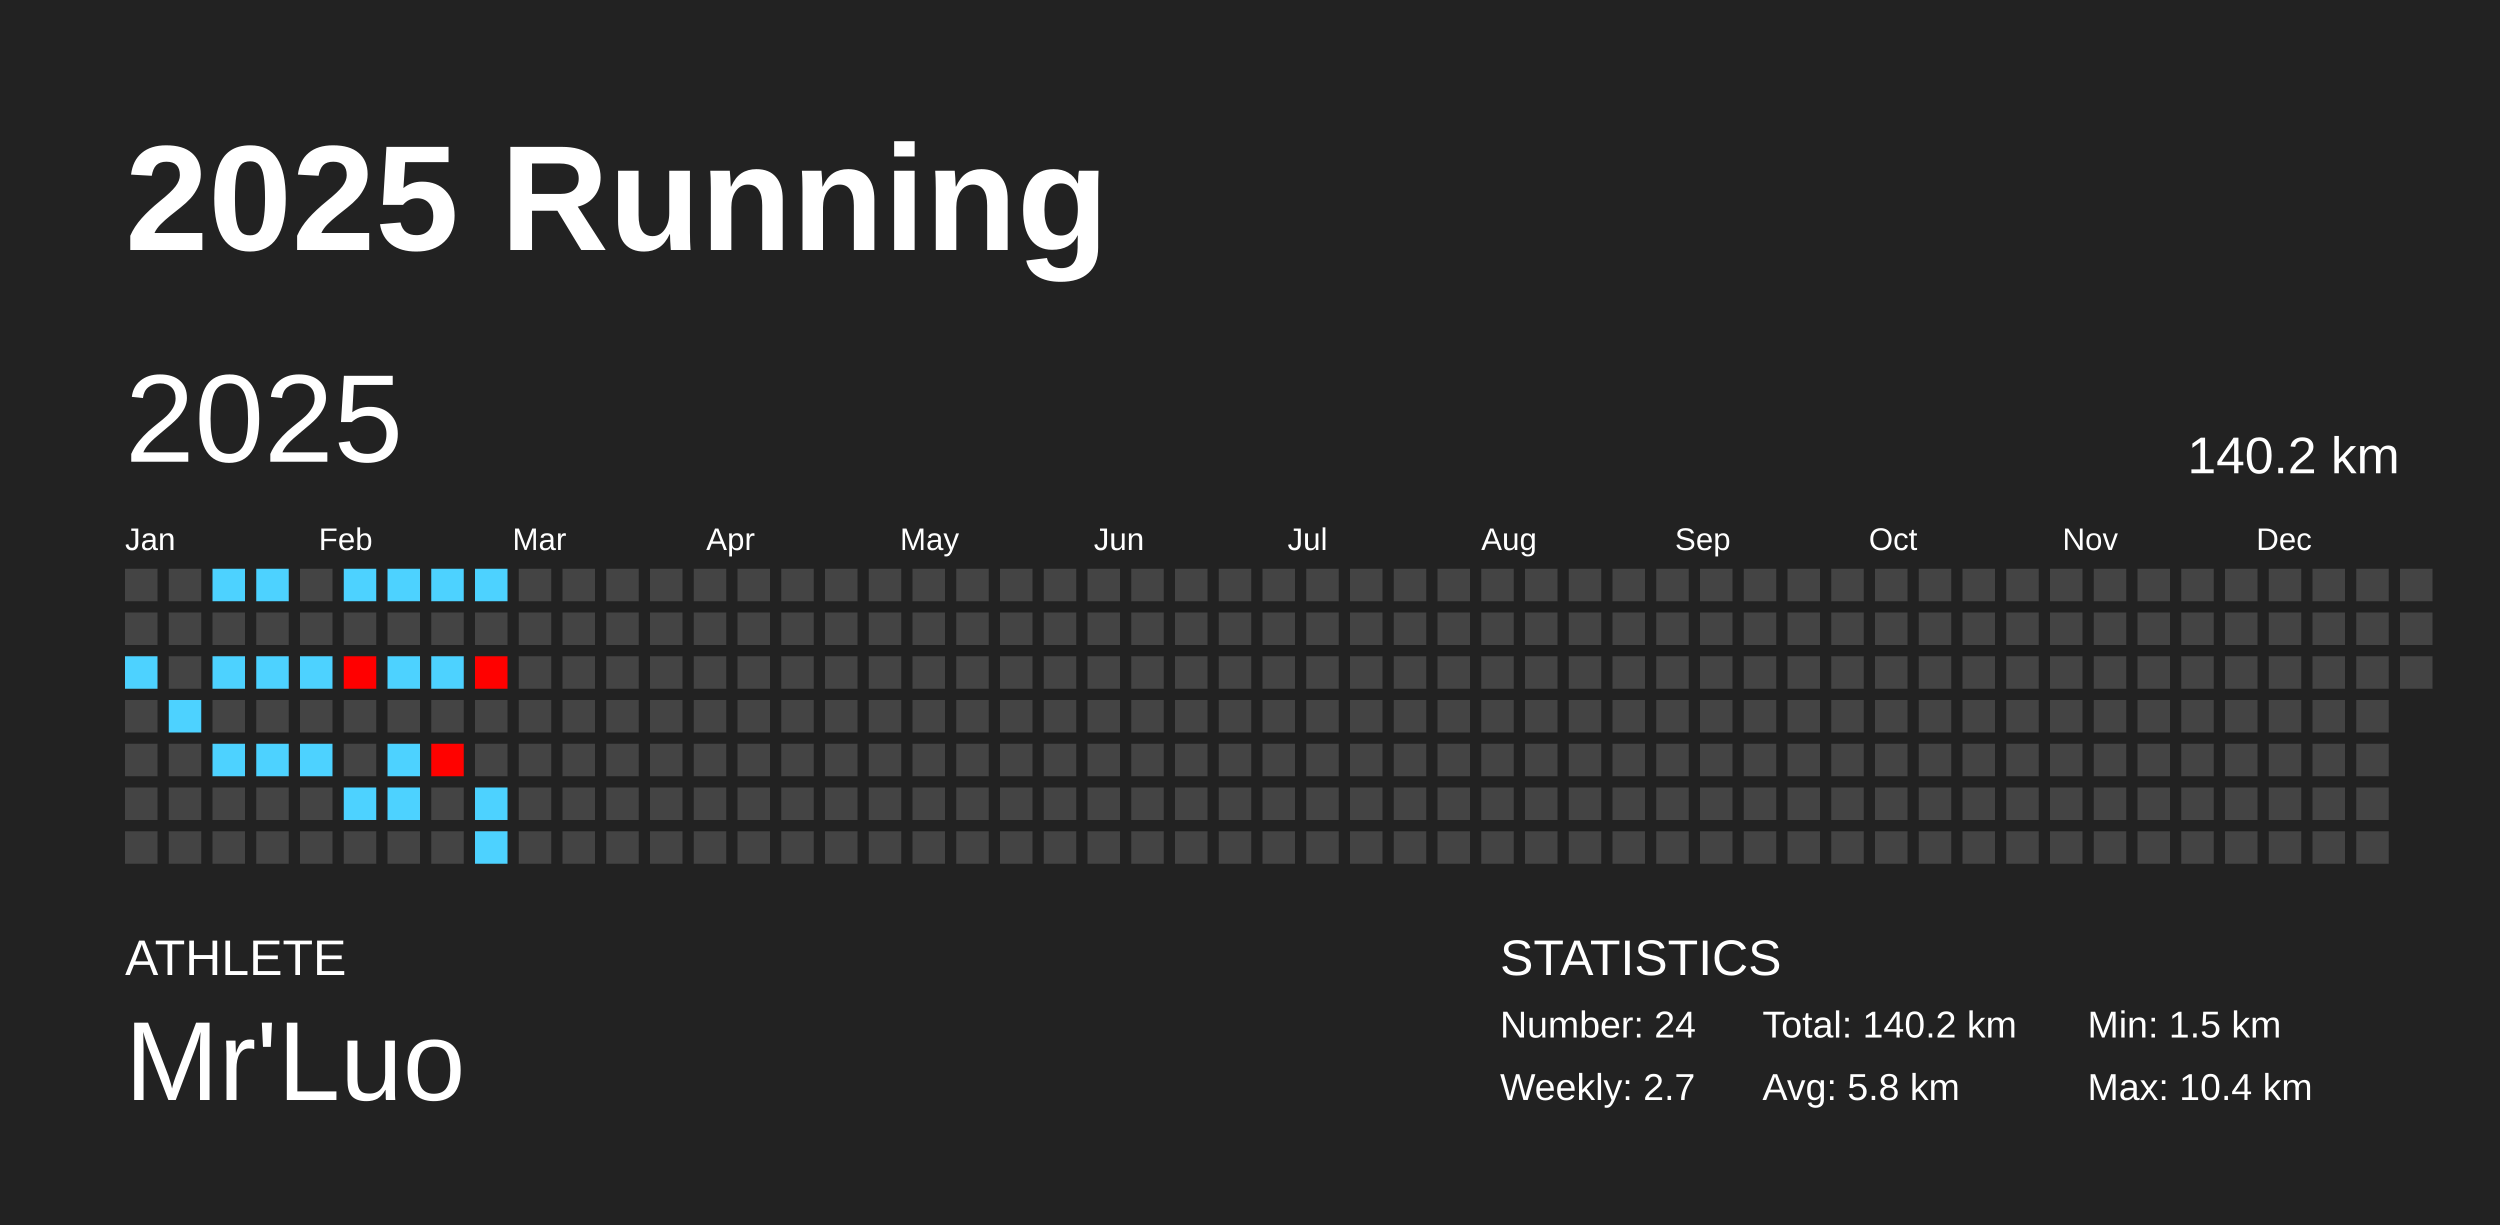
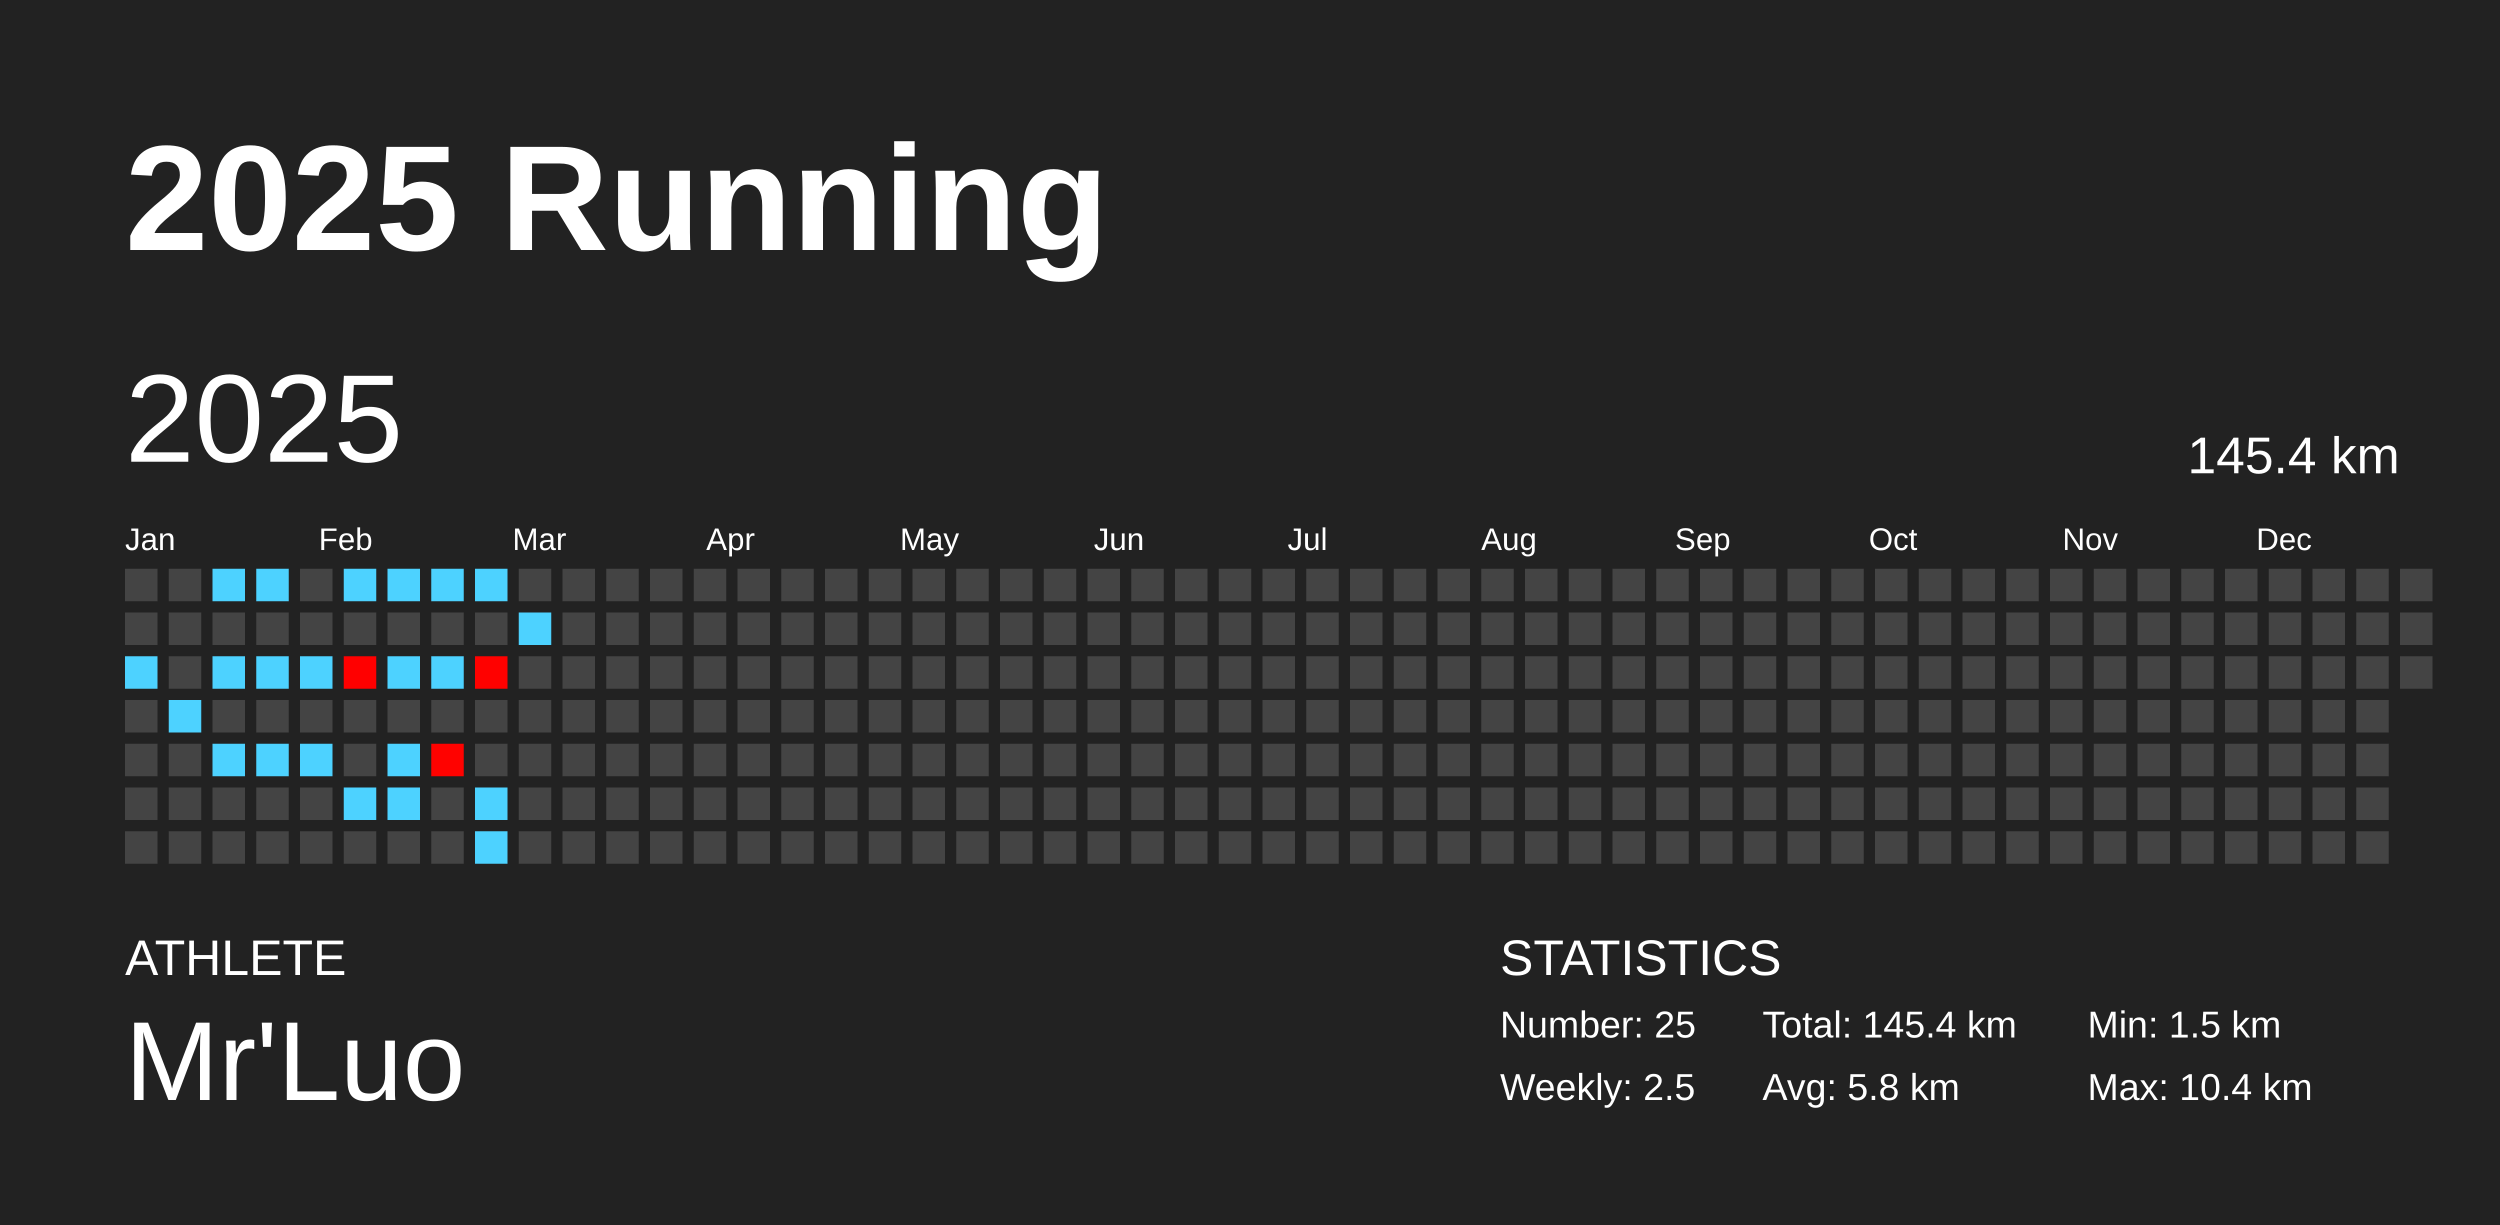
<svg xmlns="http://www.w3.org/2000/svg" baseProfile="full" height="98mm" version="1.1" viewBox="0,0,200,98" width="200mm">
  <defs />
  <rect fill="#222222" height="98" width="200" x="0" y="0" />
  <text fill="#FFFFFF" style="font-size:12px; font-family:Arial; font-weight:bold;" x="10" y="20">2025 Running</text>
  <text fill="#FFFFFF" style="font-size:4px; font-family:Arial" x="10" y="78">ATHLETE</text>
  <text fill="#FFFFFF" style="font-size:9px; font-family:Arial" x="10" y="88">Mr'Luo</text>
  <text fill="#FFFFFF" style="font-size:4px; font-family:Arial" x="120" y="78">STATISTICS</text>
-   <text fill="#FFFFFF" style="font-size:3px; font-family:Arial" x="120" y="83">Number: 24</text>
-   <text fill="#FFFFFF" style="font-size:3px; font-family:Arial" x="120" y="88">Weekly: 2.7</text>
-   <text fill="#FFFFFF" style="font-size:3px; font-family:Arial" x="141" y="83">Total: 140.2 km</text>
+   <text fill="#FFFFFF" style="font-size:3px; font-family:Arial" x="120" y="83">Number: 25</text>
+   <text fill="#FFFFFF" style="font-size:3px; font-family:Arial" x="120" y="88">Weekly: 2.5</text>
+   <text fill="#FFFFFF" style="font-size:3px; font-family:Arial" x="141" y="83">Total: 145.4 km</text>
  <text fill="#FFFFFF" style="font-size:3px; font-family:Arial" x="141" y="88">Avg: 5.8 km</text>
  <text fill="#FFFFFF" style="font-size:3px; font-family:Arial" x="167" y="83">Min: 1.5 km</text>
  <text fill="#FFFFFF" style="font-size:3px; font-family:Arial" x="167" y="88">Max: 10.4 km</text>
  <text dominant-baseline="hanging" fill="#FFFFFF" style="font-size:10.0px; font-family:Arial;" x="10" y="30">2025</text>
-   <text dominant-baseline="hanging" fill="#FFFFFF" style="font-size:4.125px; font-family:Arial;" x="175" y="35">140.2 km</text>
+   <text dominant-baseline="hanging" fill="#FFFFFF" style="font-size:4.125px; font-family:Arial;" x="175" y="35">145.4 km</text>
  <text fill="#FFFFFF" style="font-size:2.5px; font-family:Arial" x="10.0" y="44">Jan</text>
  <text fill="#FFFFFF" style="font-size:2.5px; font-family:Arial" x="25.5" y="44">Feb</text>
  <text fill="#FFFFFF" style="font-size:2.5px; font-family:Arial" x="41.0" y="44">Mar</text>
  <text fill="#FFFFFF" style="font-size:2.5px; font-family:Arial" x="56.5" y="44">Apr</text>
  <text fill="#FFFFFF" style="font-size:2.5px; font-family:Arial" x="72.0" y="44">May</text>
  <text fill="#FFFFFF" style="font-size:2.5px; font-family:Arial" x="87.5" y="44">Jun</text>
  <text fill="#FFFFFF" style="font-size:2.5px; font-family:Arial" x="103.0" y="44">Jul</text>
  <text fill="#FFFFFF" style="font-size:2.5px; font-family:Arial" x="118.5" y="44">Aug</text>
  <text fill="#FFFFFF" style="font-size:2.5px; font-family:Arial" x="134.0" y="44">Sep</text>
  <text fill="#FFFFFF" style="font-size:2.5px; font-family:Arial" x="149.5" y="44">Oct</text>
  <text fill="#FFFFFF" style="font-size:2.5px; font-family:Arial" x="165.0" y="44">Nov</text>
  <text fill="#FFFFFF" style="font-size:2.5px; font-family:Arial" x="180.5" y="44">Dec</text>
  <rect fill="#444444" height="2.6" width="2.6" x="10.0" y="45.5" />
  <rect fill="#444444" height="2.6" width="2.6" x="10.0" y="49.0" />
  <rect fill="#4dd2ff" height="2.6" width="2.6" x="10.0" y="52.5" />
  <rect fill="#444444" height="2.6" width="2.6" x="10.0" y="56.0" />
  <rect fill="#444444" height="2.6" width="2.6" x="10.0" y="59.5" />
  <rect fill="#444444" height="2.6" width="2.6" x="10.0" y="63.0" />
  <rect fill="#444444" height="2.6" width="2.6" x="10.0" y="66.5" />
  <rect fill="#444444" height="2.6" width="2.6" x="13.5" y="45.5" />
  <rect fill="#444444" height="2.6" width="2.6" x="13.5" y="49.0" />
  <rect fill="#444444" height="2.6" width="2.6" x="13.5" y="52.5" />
  <rect fill="#4dd2ff" height="2.6" width="2.6" x="13.5" y="56.0" />
  <rect fill="#444444" height="2.6" width="2.6" x="13.5" y="59.5" />
  <rect fill="#444444" height="2.6" width="2.6" x="13.5" y="63.0" />
  <rect fill="#444444" height="2.6" width="2.6" x="13.5" y="66.5" />
  <rect fill="#4dd2ff" height="2.6" width="2.6" x="17.0" y="45.5" />
  <rect fill="#444444" height="2.6" width="2.6" x="17.0" y="49.0" />
  <rect fill="#4dd2ff" height="2.6" width="2.6" x="17.0" y="52.5" />
  <rect fill="#444444" height="2.6" width="2.6" x="17.0" y="56.0" />
  <rect fill="#4dd2ff" height="2.6" width="2.6" x="17.0" y="59.5" />
  <rect fill="#444444" height="2.6" width="2.6" x="17.0" y="63.0" />
  <rect fill="#444444" height="2.6" width="2.6" x="17.0" y="66.5" />
  <rect fill="#4dd2ff" height="2.6" width="2.6" x="20.5" y="45.5" />
  <rect fill="#444444" height="2.6" width="2.6" x="20.5" y="49.0" />
  <rect fill="#4dd2ff" height="2.6" width="2.6" x="20.5" y="52.5" />
  <rect fill="#444444" height="2.6" width="2.6" x="20.5" y="56.0" />
  <rect fill="#4dd2ff" height="2.6" width="2.6" x="20.5" y="59.5" />
  <rect fill="#444444" height="2.6" width="2.6" x="20.5" y="63.0" />
  <rect fill="#444444" height="2.6" width="2.6" x="20.5" y="66.5" />
  <rect fill="#444444" height="2.6" width="2.6" x="24.0" y="45.5" />
  <rect fill="#444444" height="2.6" width="2.6" x="24.0" y="49.0" />
  <rect fill="#4dd2ff" height="2.6" width="2.6" x="24.0" y="52.5" />
  <rect fill="#444444" height="2.6" width="2.6" x="24.0" y="56.0" />
  <rect fill="#4dd2ff" height="2.6" width="2.6" x="24.0" y="59.5" />
  <rect fill="#444444" height="2.6" width="2.6" x="24.0" y="63.0" />
  <rect fill="#444444" height="2.6" width="2.6" x="24.0" y="66.5" />
  <rect fill="#4dd2ff" height="2.6" width="2.6" x="27.5" y="45.5" />
  <rect fill="#444444" height="2.6" width="2.6" x="27.5" y="49.0" />
  <rect fill="#ff0000" height="2.6" width="2.6" x="27.5" y="52.5" />
  <rect fill="#444444" height="2.6" width="2.6" x="27.5" y="56.0" />
  <rect fill="#444444" height="2.6" width="2.6" x="27.5" y="59.5" />
  <rect fill="#4dd2ff" height="2.6" width="2.6" x="27.5" y="63.0" />
  <rect fill="#444444" height="2.6" width="2.6" x="27.5" y="66.5" />
  <rect fill="#4dd2ff" height="2.6" width="2.6" x="31.0" y="45.5" />
  <rect fill="#444444" height="2.6" width="2.6" x="31.0" y="49.0" />
  <rect fill="#4dd2ff" height="2.6" width="2.6" x="31.0" y="52.5" />
  <rect fill="#444444" height="2.6" width="2.6" x="31.0" y="56.0" />
  <rect fill="#4dd2ff" height="2.6" width="2.6" x="31.0" y="59.5" />
  <rect fill="#4dd2ff" height="2.6" width="2.6" x="31.0" y="63.0" />
  <rect fill="#444444" height="2.6" width="2.6" x="31.0" y="66.5" />
  <rect fill="#4dd2ff" height="2.6" width="2.6" x="34.5" y="45.5" />
  <rect fill="#444444" height="2.6" width="2.6" x="34.5" y="49.0" />
  <rect fill="#4dd2ff" height="2.6" width="2.6" x="34.5" y="52.5" />
  <rect fill="#444444" height="2.6" width="2.6" x="34.5" y="56.0" />
  <rect fill="#ff0200" height="2.6" width="2.6" x="34.5" y="59.5" />
  <rect fill="#444444" height="2.6" width="2.6" x="34.5" y="63.0" />
  <rect fill="#444444" height="2.6" width="2.6" x="34.5" y="66.5" />
  <rect fill="#4dd2ff" height="2.6" width="2.6" x="38.0" y="45.5" />
  <rect fill="#444444" height="2.6" width="2.6" x="38.0" y="49.0" />
  <rect fill="#ff0100" height="2.6" width="2.6" x="38.0" y="52.5" />
  <rect fill="#444444" height="2.6" width="2.6" x="38.0" y="56.0" />
  <rect fill="#444444" height="2.6" width="2.6" x="38.0" y="59.5" />
  <rect fill="#4dd2ff" height="2.6" width="2.6" x="38.0" y="63.0" />
  <rect fill="#4dd2ff" height="2.6" width="2.6" x="38.0" y="66.5" />
  <rect fill="#444444" height="2.6" width="2.6" x="41.5" y="45.5" />
-   <rect fill="#444444" height="2.6" width="2.6" x="41.5" y="49.0" />
+   <rect fill="#4dd2ff" height="2.6" width="2.6" x="41.5" y="49.0" />
  <rect fill="#444444" height="2.6" width="2.6" x="41.5" y="52.5" />
  <rect fill="#444444" height="2.6" width="2.6" x="41.5" y="56.0" />
  <rect fill="#444444" height="2.6" width="2.6" x="41.5" y="59.5" />
  <rect fill="#444444" height="2.6" width="2.6" x="41.5" y="63.0" />
  <rect fill="#444444" height="2.6" width="2.6" x="41.5" y="66.5" />
  <rect fill="#444444" height="2.6" width="2.6" x="45.0" y="45.5" />
  <rect fill="#444444" height="2.6" width="2.6" x="45.0" y="49.0" />
  <rect fill="#444444" height="2.6" width="2.6" x="45.0" y="52.5" />
  <rect fill="#444444" height="2.6" width="2.6" x="45.0" y="56.0" />
  <rect fill="#444444" height="2.6" width="2.6" x="45.0" y="59.5" />
  <rect fill="#444444" height="2.6" width="2.6" x="45.0" y="63.0" />
  <rect fill="#444444" height="2.6" width="2.6" x="45.0" y="66.5" />
  <rect fill="#444444" height="2.6" width="2.6" x="48.5" y="45.5" />
  <rect fill="#444444" height="2.6" width="2.6" x="48.5" y="49.0" />
  <rect fill="#444444" height="2.6" width="2.6" x="48.5" y="52.5" />
  <rect fill="#444444" height="2.6" width="2.6" x="48.5" y="56.0" />
  <rect fill="#444444" height="2.6" width="2.6" x="48.5" y="59.5" />
  <rect fill="#444444" height="2.6" width="2.6" x="48.5" y="63.0" />
  <rect fill="#444444" height="2.6" width="2.6" x="48.5" y="66.5" />
  <rect fill="#444444" height="2.6" width="2.6" x="52.0" y="45.5" />
  <rect fill="#444444" height="2.6" width="2.6" x="52.0" y="49.0" />
  <rect fill="#444444" height="2.6" width="2.6" x="52.0" y="52.5" />
  <rect fill="#444444" height="2.6" width="2.6" x="52.0" y="56.0" />
  <rect fill="#444444" height="2.6" width="2.6" x="52.0" y="59.5" />
  <rect fill="#444444" height="2.6" width="2.6" x="52.0" y="63.0" />
  <rect fill="#444444" height="2.6" width="2.6" x="52.0" y="66.5" />
  <rect fill="#444444" height="2.6" width="2.6" x="55.5" y="45.5" />
  <rect fill="#444444" height="2.6" width="2.6" x="55.5" y="49.0" />
  <rect fill="#444444" height="2.6" width="2.6" x="55.5" y="52.5" />
  <rect fill="#444444" height="2.6" width="2.6" x="55.5" y="56.0" />
  <rect fill="#444444" height="2.6" width="2.6" x="55.5" y="59.5" />
  <rect fill="#444444" height="2.6" width="2.6" x="55.5" y="63.0" />
  <rect fill="#444444" height="2.6" width="2.6" x="55.5" y="66.5" />
  <rect fill="#444444" height="2.6" width="2.6" x="59.0" y="45.5" />
  <rect fill="#444444" height="2.6" width="2.6" x="59.0" y="49.0" />
  <rect fill="#444444" height="2.6" width="2.6" x="59.0" y="52.5" />
  <rect fill="#444444" height="2.6" width="2.6" x="59.0" y="56.0" />
  <rect fill="#444444" height="2.6" width="2.6" x="59.0" y="59.5" />
  <rect fill="#444444" height="2.6" width="2.6" x="59.0" y="63.0" />
  <rect fill="#444444" height="2.6" width="2.6" x="59.0" y="66.5" />
  <rect fill="#444444" height="2.6" width="2.6" x="62.5" y="45.5" />
  <rect fill="#444444" height="2.6" width="2.6" x="62.5" y="49.0" />
  <rect fill="#444444" height="2.6" width="2.6" x="62.5" y="52.5" />
  <rect fill="#444444" height="2.6" width="2.6" x="62.5" y="56.0" />
  <rect fill="#444444" height="2.6" width="2.6" x="62.5" y="59.5" />
  <rect fill="#444444" height="2.6" width="2.6" x="62.5" y="63.0" />
  <rect fill="#444444" height="2.6" width="2.6" x="62.5" y="66.5" />
  <rect fill="#444444" height="2.6" width="2.6" x="66.0" y="45.5" />
  <rect fill="#444444" height="2.6" width="2.6" x="66.0" y="49.0" />
  <rect fill="#444444" height="2.6" width="2.6" x="66.0" y="52.5" />
  <rect fill="#444444" height="2.6" width="2.6" x="66.0" y="56.0" />
  <rect fill="#444444" height="2.6" width="2.6" x="66.0" y="59.5" />
  <rect fill="#444444" height="2.6" width="2.6" x="66.0" y="63.0" />
  <rect fill="#444444" height="2.6" width="2.6" x="66.0" y="66.5" />
  <rect fill="#444444" height="2.6" width="2.6" x="69.5" y="45.5" />
  <rect fill="#444444" height="2.6" width="2.6" x="69.5" y="49.0" />
  <rect fill="#444444" height="2.6" width="2.6" x="69.5" y="52.5" />
  <rect fill="#444444" height="2.6" width="2.6" x="69.5" y="56.0" />
  <rect fill="#444444" height="2.6" width="2.6" x="69.5" y="59.5" />
  <rect fill="#444444" height="2.6" width="2.6" x="69.5" y="63.0" />
  <rect fill="#444444" height="2.6" width="2.6" x="69.5" y="66.5" />
  <rect fill="#444444" height="2.6" width="2.6" x="73.0" y="45.5" />
  <rect fill="#444444" height="2.6" width="2.6" x="73.0" y="49.0" />
  <rect fill="#444444" height="2.6" width="2.6" x="73.0" y="52.5" />
  <rect fill="#444444" height="2.6" width="2.6" x="73.0" y="56.0" />
  <rect fill="#444444" height="2.6" width="2.6" x="73.0" y="59.5" />
  <rect fill="#444444" height="2.6" width="2.6" x="73.0" y="63.0" />
  <rect fill="#444444" height="2.6" width="2.6" x="73.0" y="66.5" />
  <rect fill="#444444" height="2.6" width="2.6" x="76.5" y="45.5" />
  <rect fill="#444444" height="2.6" width="2.6" x="76.5" y="49.0" />
  <rect fill="#444444" height="2.6" width="2.6" x="76.5" y="52.5" />
  <rect fill="#444444" height="2.6" width="2.6" x="76.5" y="56.0" />
  <rect fill="#444444" height="2.6" width="2.6" x="76.5" y="59.5" />
  <rect fill="#444444" height="2.6" width="2.6" x="76.5" y="63.0" />
  <rect fill="#444444" height="2.6" width="2.6" x="76.5" y="66.5" />
  <rect fill="#444444" height="2.6" width="2.6" x="80.0" y="45.5" />
  <rect fill="#444444" height="2.6" width="2.6" x="80.0" y="49.0" />
  <rect fill="#444444" height="2.6" width="2.6" x="80.0" y="52.5" />
  <rect fill="#444444" height="2.6" width="2.6" x="80.0" y="56.0" />
  <rect fill="#444444" height="2.6" width="2.6" x="80.0" y="59.5" />
  <rect fill="#444444" height="2.6" width="2.6" x="80.0" y="63.0" />
  <rect fill="#444444" height="2.6" width="2.6" x="80.0" y="66.5" />
  <rect fill="#444444" height="2.6" width="2.6" x="83.5" y="45.5" />
  <rect fill="#444444" height="2.6" width="2.6" x="83.5" y="49.0" />
  <rect fill="#444444" height="2.6" width="2.6" x="83.5" y="52.5" />
  <rect fill="#444444" height="2.6" width="2.6" x="83.5" y="56.0" />
  <rect fill="#444444" height="2.6" width="2.6" x="83.5" y="59.5" />
  <rect fill="#444444" height="2.6" width="2.6" x="83.5" y="63.0" />
  <rect fill="#444444" height="2.6" width="2.6" x="83.5" y="66.5" />
  <rect fill="#444444" height="2.6" width="2.6" x="87.0" y="45.5" />
  <rect fill="#444444" height="2.6" width="2.6" x="87.0" y="49.0" />
  <rect fill="#444444" height="2.6" width="2.6" x="87.0" y="52.5" />
  <rect fill="#444444" height="2.6" width="2.6" x="87.0" y="56.0" />
  <rect fill="#444444" height="2.6" width="2.6" x="87.0" y="59.5" />
  <rect fill="#444444" height="2.6" width="2.6" x="87.0" y="63.0" />
  <rect fill="#444444" height="2.6" width="2.6" x="87.0" y="66.5" />
  <rect fill="#444444" height="2.6" width="2.6" x="90.5" y="45.5" />
  <rect fill="#444444" height="2.6" width="2.6" x="90.5" y="49.0" />
  <rect fill="#444444" height="2.6" width="2.6" x="90.5" y="52.5" />
  <rect fill="#444444" height="2.6" width="2.6" x="90.5" y="56.0" />
  <rect fill="#444444" height="2.6" width="2.6" x="90.5" y="59.5" />
  <rect fill="#444444" height="2.6" width="2.6" x="90.5" y="63.0" />
  <rect fill="#444444" height="2.6" width="2.6" x="90.5" y="66.5" />
  <rect fill="#444444" height="2.6" width="2.6" x="94.0" y="45.5" />
  <rect fill="#444444" height="2.6" width="2.6" x="94.0" y="49.0" />
  <rect fill="#444444" height="2.6" width="2.6" x="94.0" y="52.5" />
  <rect fill="#444444" height="2.6" width="2.6" x="94.0" y="56.0" />
  <rect fill="#444444" height="2.6" width="2.6" x="94.0" y="59.5" />
  <rect fill="#444444" height="2.6" width="2.6" x="94.0" y="63.0" />
  <rect fill="#444444" height="2.6" width="2.6" x="94.0" y="66.5" />
  <rect fill="#444444" height="2.6" width="2.6" x="97.5" y="45.5" />
  <rect fill="#444444" height="2.6" width="2.6" x="97.5" y="49.0" />
  <rect fill="#444444" height="2.6" width="2.6" x="97.5" y="52.5" />
  <rect fill="#444444" height="2.6" width="2.6" x="97.5" y="56.0" />
  <rect fill="#444444" height="2.6" width="2.6" x="97.5" y="59.5" />
  <rect fill="#444444" height="2.6" width="2.6" x="97.5" y="63.0" />
  <rect fill="#444444" height="2.6" width="2.6" x="97.5" y="66.5" />
  <rect fill="#444444" height="2.6" width="2.6" x="101.0" y="45.5" />
  <rect fill="#444444" height="2.6" width="2.6" x="101.0" y="49.0" />
  <rect fill="#444444" height="2.6" width="2.6" x="101.0" y="52.5" />
  <rect fill="#444444" height="2.6" width="2.6" x="101.0" y="56.0" />
  <rect fill="#444444" height="2.6" width="2.6" x="101.0" y="59.5" />
  <rect fill="#444444" height="2.6" width="2.6" x="101.0" y="63.0" />
  <rect fill="#444444" height="2.6" width="2.6" x="101.0" y="66.5" />
  <rect fill="#444444" height="2.6" width="2.6" x="104.5" y="45.5" />
  <rect fill="#444444" height="2.6" width="2.6" x="104.5" y="49.0" />
  <rect fill="#444444" height="2.6" width="2.6" x="104.5" y="52.5" />
  <rect fill="#444444" height="2.6" width="2.6" x="104.5" y="56.0" />
  <rect fill="#444444" height="2.6" width="2.6" x="104.5" y="59.5" />
  <rect fill="#444444" height="2.6" width="2.6" x="104.5" y="63.0" />
  <rect fill="#444444" height="2.6" width="2.6" x="104.5" y="66.5" />
  <rect fill="#444444" height="2.6" width="2.6" x="108.0" y="45.5" />
  <rect fill="#444444" height="2.6" width="2.6" x="108.0" y="49.0" />
  <rect fill="#444444" height="2.6" width="2.6" x="108.0" y="52.5" />
  <rect fill="#444444" height="2.6" width="2.6" x="108.0" y="56.0" />
  <rect fill="#444444" height="2.6" width="2.6" x="108.0" y="59.5" />
  <rect fill="#444444" height="2.6" width="2.6" x="108.0" y="63.0" />
  <rect fill="#444444" height="2.6" width="2.6" x="108.0" y="66.5" />
  <rect fill="#444444" height="2.6" width="2.6" x="111.5" y="45.5" />
  <rect fill="#444444" height="2.6" width="2.6" x="111.5" y="49.0" />
  <rect fill="#444444" height="2.6" width="2.6" x="111.5" y="52.5" />
  <rect fill="#444444" height="2.6" width="2.6" x="111.5" y="56.0" />
  <rect fill="#444444" height="2.6" width="2.6" x="111.5" y="59.5" />
  <rect fill="#444444" height="2.6" width="2.6" x="111.5" y="63.0" />
  <rect fill="#444444" height="2.6" width="2.6" x="111.5" y="66.5" />
  <rect fill="#444444" height="2.6" width="2.6" x="115.0" y="45.5" />
  <rect fill="#444444" height="2.6" width="2.6" x="115.0" y="49.0" />
  <rect fill="#444444" height="2.6" width="2.6" x="115.0" y="52.5" />
  <rect fill="#444444" height="2.6" width="2.6" x="115.0" y="56.0" />
  <rect fill="#444444" height="2.6" width="2.6" x="115.0" y="59.5" />
  <rect fill="#444444" height="2.6" width="2.6" x="115.0" y="63.0" />
  <rect fill="#444444" height="2.6" width="2.6" x="115.0" y="66.5" />
  <rect fill="#444444" height="2.6" width="2.6" x="118.5" y="45.5" />
  <rect fill="#444444" height="2.6" width="2.6" x="118.5" y="49.0" />
  <rect fill="#444444" height="2.6" width="2.6" x="118.5" y="52.5" />
  <rect fill="#444444" height="2.6" width="2.6" x="118.5" y="56.0" />
  <rect fill="#444444" height="2.6" width="2.6" x="118.5" y="59.5" />
  <rect fill="#444444" height="2.6" width="2.6" x="118.5" y="63.0" />
  <rect fill="#444444" height="2.6" width="2.6" x="118.5" y="66.5" />
  <rect fill="#444444" height="2.6" width="2.6" x="122.0" y="45.5" />
  <rect fill="#444444" height="2.6" width="2.6" x="122.0" y="49.0" />
  <rect fill="#444444" height="2.6" width="2.6" x="122.0" y="52.5" />
  <rect fill="#444444" height="2.6" width="2.6" x="122.0" y="56.0" />
  <rect fill="#444444" height="2.6" width="2.6" x="122.0" y="59.5" />
  <rect fill="#444444" height="2.6" width="2.6" x="122.0" y="63.0" />
  <rect fill="#444444" height="2.6" width="2.6" x="122.0" y="66.5" />
  <rect fill="#444444" height="2.6" width="2.6" x="125.5" y="45.5" />
  <rect fill="#444444" height="2.6" width="2.6" x="125.5" y="49.0" />
  <rect fill="#444444" height="2.6" width="2.6" x="125.5" y="52.5" />
  <rect fill="#444444" height="2.6" width="2.6" x="125.5" y="56.0" />
  <rect fill="#444444" height="2.6" width="2.6" x="125.5" y="59.5" />
  <rect fill="#444444" height="2.6" width="2.6" x="125.5" y="63.0" />
  <rect fill="#444444" height="2.6" width="2.6" x="125.5" y="66.5" />
  <rect fill="#444444" height="2.6" width="2.6" x="129.0" y="45.5" />
  <rect fill="#444444" height="2.6" width="2.6" x="129.0" y="49.0" />
  <rect fill="#444444" height="2.6" width="2.6" x="129.0" y="52.5" />
  <rect fill="#444444" height="2.6" width="2.6" x="129.0" y="56.0" />
  <rect fill="#444444" height="2.6" width="2.6" x="129.0" y="59.5" />
  <rect fill="#444444" height="2.6" width="2.6" x="129.0" y="63.0" />
  <rect fill="#444444" height="2.6" width="2.6" x="129.0" y="66.5" />
  <rect fill="#444444" height="2.6" width="2.6" x="132.5" y="45.5" />
  <rect fill="#444444" height="2.6" width="2.6" x="132.5" y="49.0" />
  <rect fill="#444444" height="2.6" width="2.6" x="132.5" y="52.5" />
  <rect fill="#444444" height="2.6" width="2.6" x="132.5" y="56.0" />
  <rect fill="#444444" height="2.6" width="2.6" x="132.5" y="59.5" />
  <rect fill="#444444" height="2.6" width="2.6" x="132.5" y="63.0" />
  <rect fill="#444444" height="2.6" width="2.6" x="132.5" y="66.5" />
  <rect fill="#444444" height="2.6" width="2.6" x="136.0" y="45.5" />
  <rect fill="#444444" height="2.6" width="2.6" x="136.0" y="49.0" />
  <rect fill="#444444" height="2.6" width="2.6" x="136.0" y="52.5" />
  <rect fill="#444444" height="2.6" width="2.6" x="136.0" y="56.0" />
  <rect fill="#444444" height="2.6" width="2.6" x="136.0" y="59.5" />
  <rect fill="#444444" height="2.6" width="2.6" x="136.0" y="63.0" />
  <rect fill="#444444" height="2.6" width="2.6" x="136.0" y="66.5" />
  <rect fill="#444444" height="2.6" width="2.6" x="139.5" y="45.5" />
  <rect fill="#444444" height="2.6" width="2.6" x="139.5" y="49.0" />
  <rect fill="#444444" height="2.6" width="2.6" x="139.5" y="52.5" />
  <rect fill="#444444" height="2.6" width="2.6" x="139.5" y="56.0" />
  <rect fill="#444444" height="2.6" width="2.6" x="139.5" y="59.5" />
  <rect fill="#444444" height="2.6" width="2.6" x="139.5" y="63.0" />
  <rect fill="#444444" height="2.6" width="2.6" x="139.5" y="66.5" />
  <rect fill="#444444" height="2.6" width="2.6" x="143.0" y="45.5" />
  <rect fill="#444444" height="2.6" width="2.6" x="143.0" y="49.0" />
  <rect fill="#444444" height="2.6" width="2.6" x="143.0" y="52.5" />
  <rect fill="#444444" height="2.6" width="2.6" x="143.0" y="56.0" />
  <rect fill="#444444" height="2.6" width="2.6" x="143.0" y="59.5" />
  <rect fill="#444444" height="2.6" width="2.6" x="143.0" y="63.0" />
  <rect fill="#444444" height="2.6" width="2.6" x="143.0" y="66.5" />
  <rect fill="#444444" height="2.6" width="2.6" x="146.5" y="45.5" />
  <rect fill="#444444" height="2.6" width="2.6" x="146.5" y="49.0" />
  <rect fill="#444444" height="2.6" width="2.6" x="146.5" y="52.5" />
  <rect fill="#444444" height="2.6" width="2.6" x="146.5" y="56.0" />
  <rect fill="#444444" height="2.6" width="2.6" x="146.5" y="59.5" />
  <rect fill="#444444" height="2.6" width="2.6" x="146.5" y="63.0" />
  <rect fill="#444444" height="2.6" width="2.6" x="146.5" y="66.5" />
  <rect fill="#444444" height="2.6" width="2.6" x="150.0" y="45.5" />
  <rect fill="#444444" height="2.6" width="2.6" x="150.0" y="49.0" />
  <rect fill="#444444" height="2.6" width="2.6" x="150.0" y="52.5" />
  <rect fill="#444444" height="2.6" width="2.6" x="150.0" y="56.0" />
  <rect fill="#444444" height="2.6" width="2.6" x="150.0" y="59.5" />
  <rect fill="#444444" height="2.6" width="2.6" x="150.0" y="63.0" />
  <rect fill="#444444" height="2.6" width="2.6" x="150.0" y="66.5" />
  <rect fill="#444444" height="2.6" width="2.6" x="153.5" y="45.5" />
  <rect fill="#444444" height="2.6" width="2.6" x="153.5" y="49.0" />
  <rect fill="#444444" height="2.6" width="2.6" x="153.5" y="52.5" />
  <rect fill="#444444" height="2.6" width="2.6" x="153.5" y="56.0" />
  <rect fill="#444444" height="2.6" width="2.6" x="153.5" y="59.5" />
  <rect fill="#444444" height="2.6" width="2.6" x="153.5" y="63.0" />
  <rect fill="#444444" height="2.6" width="2.6" x="153.5" y="66.5" />
  <rect fill="#444444" height="2.6" width="2.6" x="157.0" y="45.5" />
  <rect fill="#444444" height="2.6" width="2.6" x="157.0" y="49.0" />
  <rect fill="#444444" height="2.6" width="2.6" x="157.0" y="52.5" />
  <rect fill="#444444" height="2.6" width="2.6" x="157.0" y="56.0" />
  <rect fill="#444444" height="2.6" width="2.6" x="157.0" y="59.5" />
  <rect fill="#444444" height="2.6" width="2.6" x="157.0" y="63.0" />
  <rect fill="#444444" height="2.6" width="2.6" x="157.0" y="66.5" />
  <rect fill="#444444" height="2.6" width="2.6" x="160.5" y="45.5" />
  <rect fill="#444444" height="2.6" width="2.6" x="160.5" y="49.0" />
  <rect fill="#444444" height="2.6" width="2.6" x="160.5" y="52.5" />
  <rect fill="#444444" height="2.6" width="2.6" x="160.5" y="56.0" />
  <rect fill="#444444" height="2.6" width="2.6" x="160.5" y="59.5" />
  <rect fill="#444444" height="2.6" width="2.6" x="160.5" y="63.0" />
  <rect fill="#444444" height="2.6" width="2.6" x="160.5" y="66.5" />
  <rect fill="#444444" height="2.6" width="2.6" x="164.0" y="45.5" />
  <rect fill="#444444" height="2.6" width="2.6" x="164.0" y="49.0" />
  <rect fill="#444444" height="2.6" width="2.6" x="164.0" y="52.5" />
  <rect fill="#444444" height="2.6" width="2.6" x="164.0" y="56.0" />
  <rect fill="#444444" height="2.6" width="2.6" x="164.0" y="59.5" />
  <rect fill="#444444" height="2.6" width="2.6" x="164.0" y="63.0" />
  <rect fill="#444444" height="2.6" width="2.6" x="164.0" y="66.5" />
  <rect fill="#444444" height="2.6" width="2.6" x="167.5" y="45.5" />
  <rect fill="#444444" height="2.6" width="2.6" x="167.5" y="49.0" />
  <rect fill="#444444" height="2.6" width="2.6" x="167.5" y="52.5" />
  <rect fill="#444444" height="2.6" width="2.6" x="167.5" y="56.0" />
  <rect fill="#444444" height="2.6" width="2.6" x="167.5" y="59.5" />
  <rect fill="#444444" height="2.6" width="2.6" x="167.5" y="63.0" />
  <rect fill="#444444" height="2.6" width="2.6" x="167.5" y="66.5" />
  <rect fill="#444444" height="2.6" width="2.6" x="171.0" y="45.5" />
  <rect fill="#444444" height="2.6" width="2.6" x="171.0" y="49.0" />
  <rect fill="#444444" height="2.6" width="2.6" x="171.0" y="52.5" />
  <rect fill="#444444" height="2.6" width="2.6" x="171.0" y="56.0" />
  <rect fill="#444444" height="2.6" width="2.6" x="171.0" y="59.5" />
  <rect fill="#444444" height="2.6" width="2.6" x="171.0" y="63.0" />
  <rect fill="#444444" height="2.6" width="2.6" x="171.0" y="66.5" />
  <rect fill="#444444" height="2.6" width="2.6" x="174.5" y="45.5" />
  <rect fill="#444444" height="2.6" width="2.6" x="174.5" y="49.0" />
  <rect fill="#444444" height="2.6" width="2.6" x="174.5" y="52.5" />
  <rect fill="#444444" height="2.6" width="2.6" x="174.5" y="56.0" />
  <rect fill="#444444" height="2.6" width="2.6" x="174.5" y="59.5" />
  <rect fill="#444444" height="2.6" width="2.6" x="174.5" y="63.0" />
  <rect fill="#444444" height="2.6" width="2.6" x="174.5" y="66.5" />
  <rect fill="#444444" height="2.6" width="2.6" x="178.0" y="45.5" />
  <rect fill="#444444" height="2.6" width="2.6" x="178.0" y="49.0" />
  <rect fill="#444444" height="2.6" width="2.6" x="178.0" y="52.5" />
  <rect fill="#444444" height="2.6" width="2.6" x="178.0" y="56.0" />
  <rect fill="#444444" height="2.6" width="2.6" x="178.0" y="59.5" />
  <rect fill="#444444" height="2.6" width="2.6" x="178.0" y="63.0" />
  <rect fill="#444444" height="2.6" width="2.6" x="178.0" y="66.5" />
  <rect fill="#444444" height="2.6" width="2.6" x="181.5" y="45.5" />
  <rect fill="#444444" height="2.6" width="2.6" x="181.5" y="49.0" />
  <rect fill="#444444" height="2.6" width="2.6" x="181.5" y="52.5" />
  <rect fill="#444444" height="2.6" width="2.6" x="181.5" y="56.0" />
  <rect fill="#444444" height="2.6" width="2.6" x="181.5" y="59.5" />
  <rect fill="#444444" height="2.6" width="2.6" x="181.5" y="63.0" />
  <rect fill="#444444" height="2.6" width="2.6" x="181.5" y="66.5" />
  <rect fill="#444444" height="2.6" width="2.6" x="185.0" y="45.5" />
  <rect fill="#444444" height="2.6" width="2.6" x="185.0" y="49.0" />
  <rect fill="#444444" height="2.6" width="2.6" x="185.0" y="52.5" />
  <rect fill="#444444" height="2.6" width="2.6" x="185.0" y="56.0" />
  <rect fill="#444444" height="2.6" width="2.6" x="185.0" y="59.5" />
  <rect fill="#444444" height="2.6" width="2.6" x="185.0" y="63.0" />
  <rect fill="#444444" height="2.6" width="2.6" x="185.0" y="66.5" />
  <rect fill="#444444" height="2.6" width="2.6" x="188.5" y="45.5" />
  <rect fill="#444444" height="2.6" width="2.6" x="188.5" y="49.0" />
  <rect fill="#444444" height="2.6" width="2.6" x="188.5" y="52.5" />
  <rect fill="#444444" height="2.6" width="2.6" x="188.5" y="56.0" />
  <rect fill="#444444" height="2.6" width="2.6" x="188.5" y="59.5" />
  <rect fill="#444444" height="2.6" width="2.6" x="188.5" y="63.0" />
  <rect fill="#444444" height="2.6" width="2.6" x="188.5" y="66.5" />
  <rect fill="#444444" height="2.6" width="2.6" x="192.0" y="45.5" />
  <rect fill="#444444" height="2.6" width="2.6" x="192.0" y="49.0" />
  <rect fill="#444444" height="2.6" width="2.6" x="192.0" y="52.5" />
</svg>
